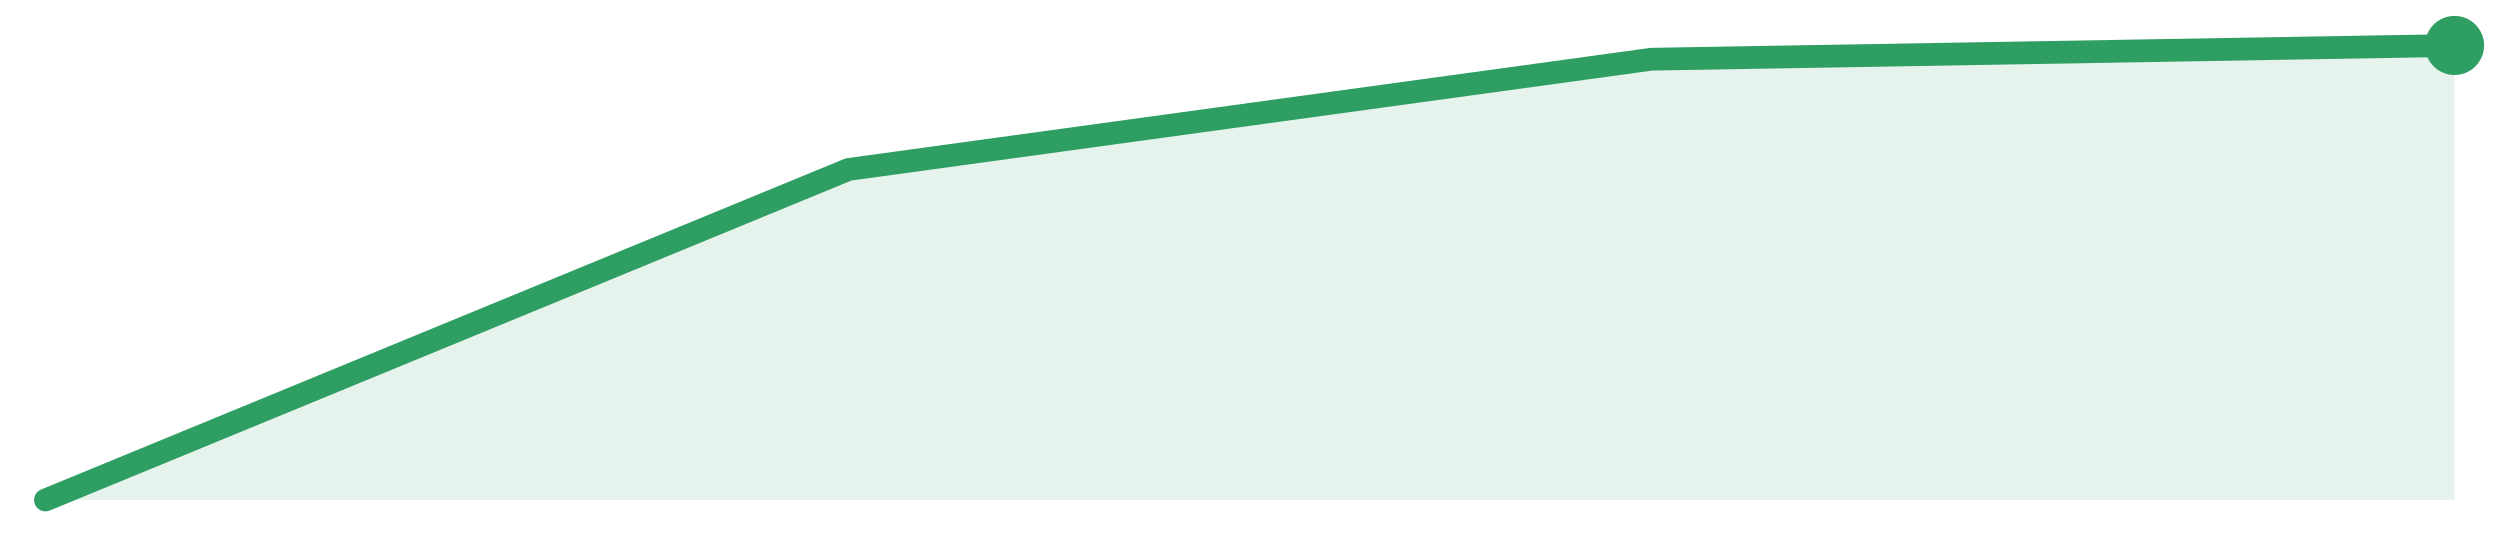
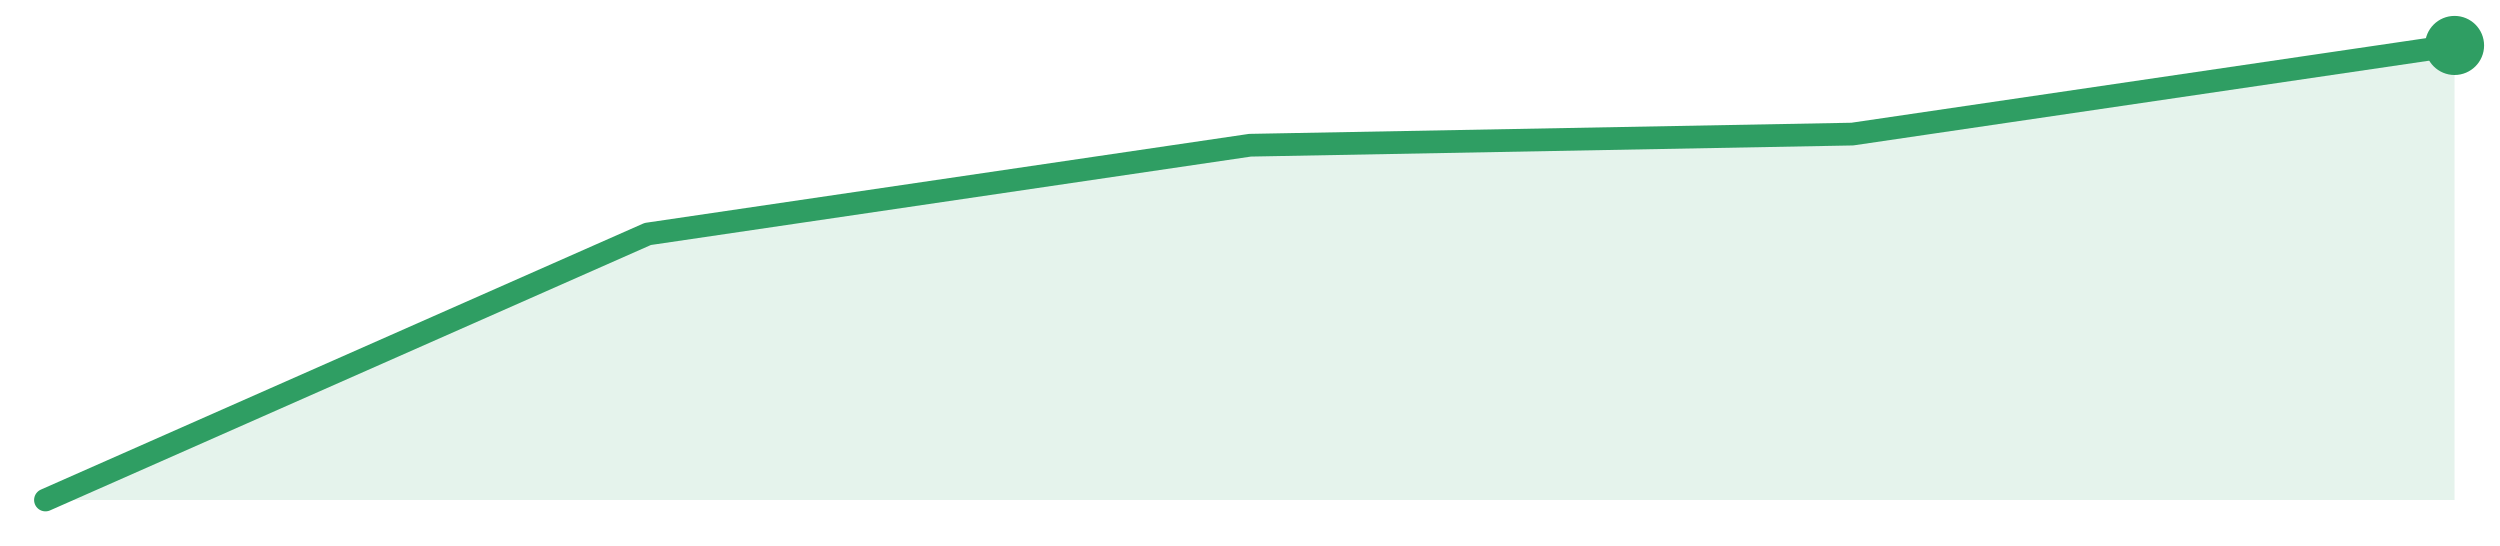
<svg xmlns="http://www.w3.org/2000/svg" width="220" height="48" viewBox="0 0 220 48" role="img" aria-label="trend">
-   <path d="M4.0,44.0 L4.0,44.0 L74.67,14.91 L145.33,5.21 L216.0,4.0 L216.0,44.0 Z" fill="#2f9e631f" />
-   <path d="M4.0,44.0 L74.67,14.91 L145.33,5.21 L216.0,4.0" fill="none" stroke="#2f9e63" stroke-width="2" stroke-linejoin="round" stroke-linecap="round" />
+   <path d="M4.0,44.0 L4.0,44.0 L57.0,20.59 L110.0,12.78 L163.0,11.8 L216.0,4.0 L216.0,44.0 Z" fill="#2f9e631f" />
+   <path d="M4.0,44.0 L57.0,20.59 L110.0,12.78 L163.0,11.8 L216.0,4.0" fill="none" stroke="#2f9e63" stroke-width="2" stroke-linejoin="round" stroke-linecap="round" />
  <circle cx="216.0" cy="4.0" r="2.6" fill="#2f9e63" />
</svg>
